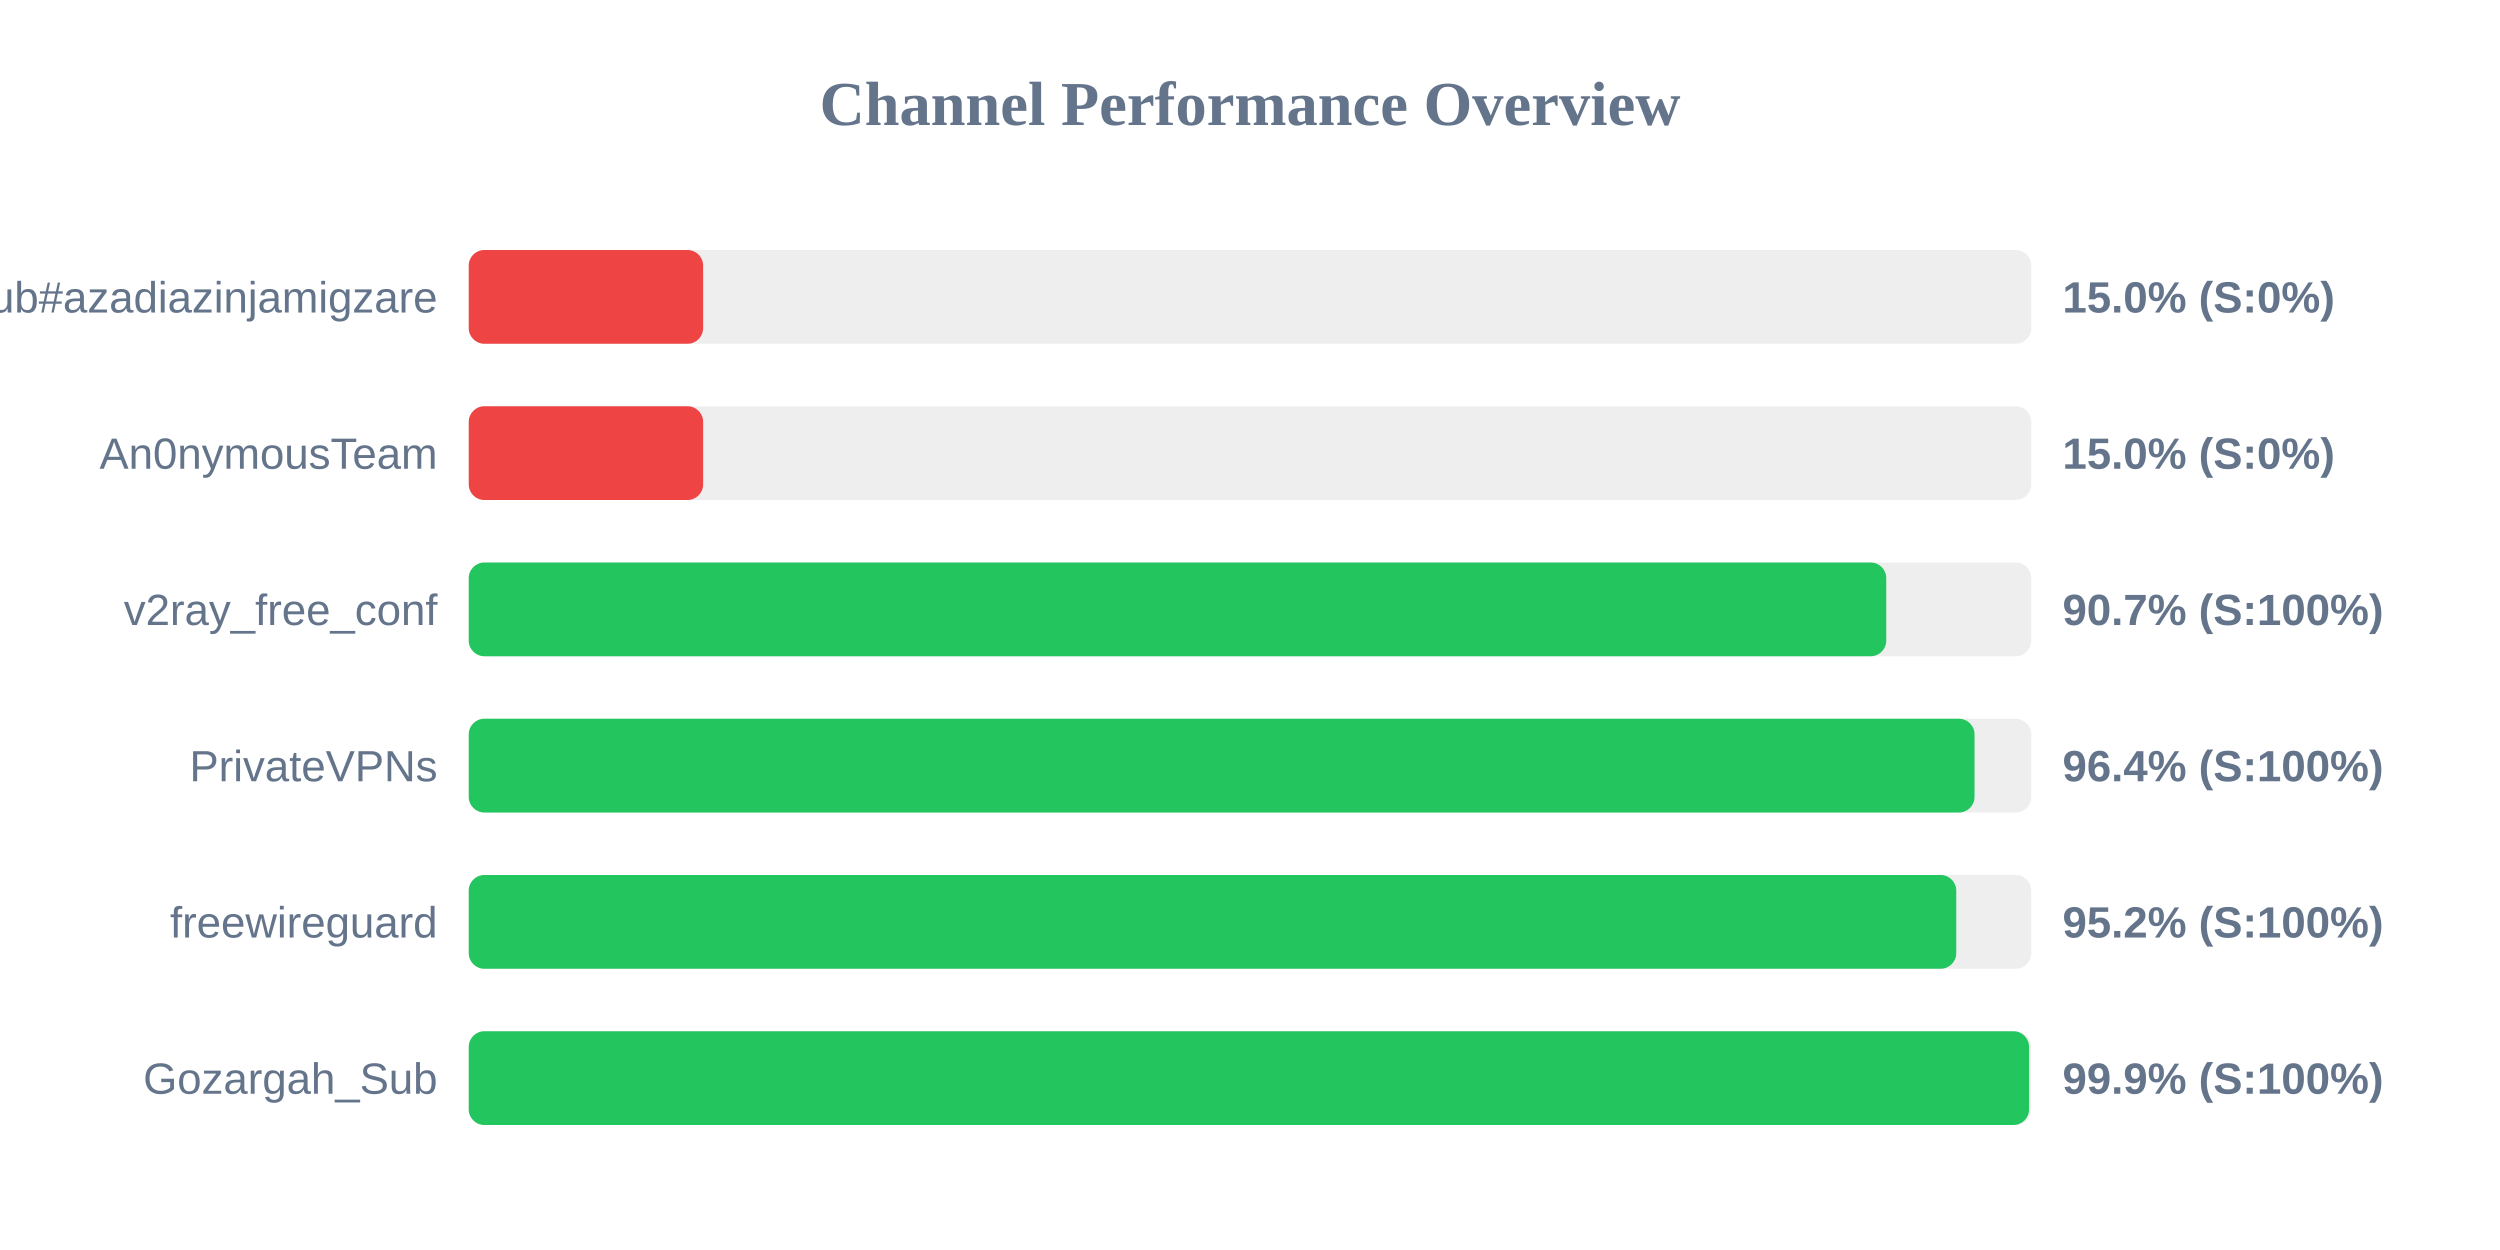
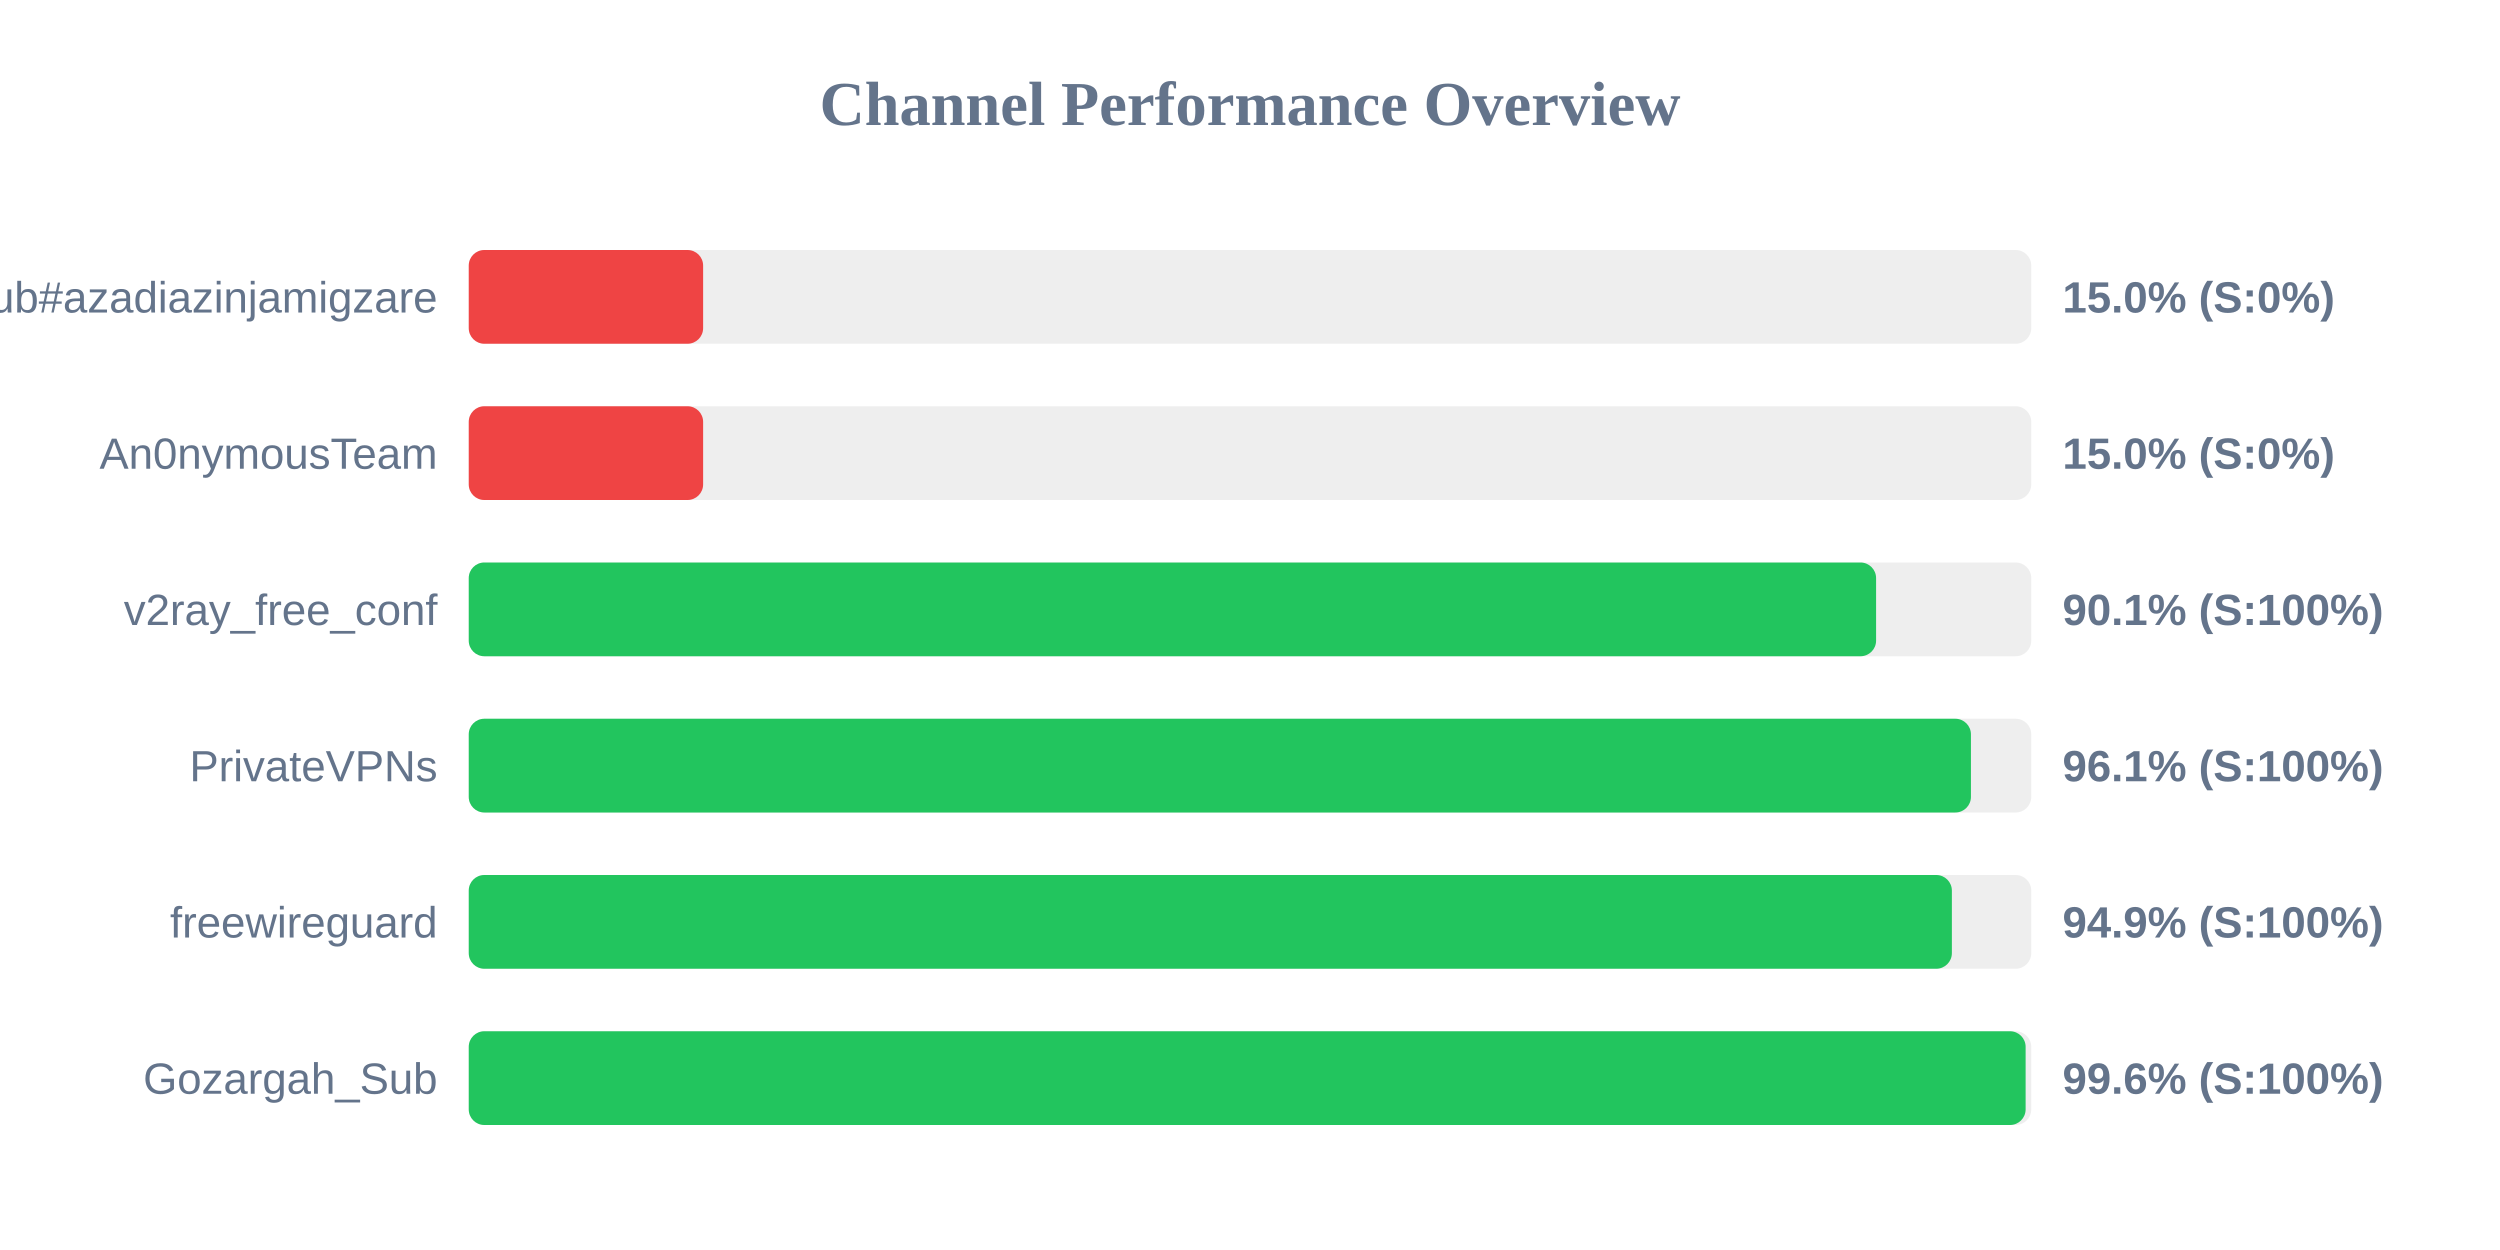
<svg xmlns="http://www.w3.org/2000/svg" width="800" height="400" version="1.1">
  <style>
        .row { font: 14px Arial; fill: #64748b; }
        .score { font: bold 14px Arial; fill: #64748b; }
    </style>
  <text x="400" y="40" text-anchor="middle" font-size="20px" font-weight="bold" fill="#64748b">Channel Performance Overview</text>
  <rect x="150" y="80" width="500" height="30" fill="#eee" rx="5" />
  <rect x="150" y="80" width="75.0" height="30" fill="#ef4444" rx="5" />
  <text x="140" y="100" text-anchor="end" class="row">Sub#azadiazinjamigzare</text>
  <text x="660" y="100" text-anchor="start" class="score">15.0% (S:0%)</text>
  <rect x="150" y="130" width="500" height="30" fill="#eee" rx="5" />
  <rect x="150" y="130" width="75.0" height="30" fill="#ef4444" rx="5" />
  <text x="140" y="150" text-anchor="end" class="row">An0nymousTeam</text>
  <text x="660" y="150" text-anchor="start" class="score">15.0% (S:0%)</text>
  <rect x="150" y="180" width="500" height="30" fill="#eee" rx="5" />
-   <rect x="150" y="180" width="453.6" height="30" fill="#22c55e" rx="5" />
+   <rect x="150" y="180" width="450.35" height="30" fill="#22c55e" rx="5" />
  <text x="140" y="200" text-anchor="end" class="row">v2ray_free_conf</text>
-   <text x="660" y="200" text-anchor="start" class="score">90.7% (S:100%)</text>
+   <text x="660" y="200" text-anchor="start" class="score">90.1% (S:100%)</text>
  <rect x="150" y="230" width="500" height="30" fill="#eee" rx="5" />
-   <rect x="150" y="230" width="481.85" height="30" fill="#22c55e" rx="5" />
+   <rect x="150" y="230" width="480.7" height="30" fill="#22c55e" rx="5" />
  <text x="140" y="250" text-anchor="end" class="row">PrivateVPNs</text>
-   <text x="660" y="250" text-anchor="start" class="score">96.4% (S:100%)</text>
+   <text x="660" y="250" text-anchor="start" class="score">96.1% (S:100%)</text>
  <rect x="150" y="280" width="500" height="30" fill="#eee" rx="5" />
-   <rect x="150" y="280" width="476.0" height="30" fill="#22c55e" rx="5" />
+   <rect x="150" y="280" width="474.6" height="30" fill="#22c55e" rx="5" />
  <text x="140" y="300" text-anchor="end" class="row">freewireguard</text>
-   <text x="660" y="300" text-anchor="start" class="score">95.2% (S:100%)</text>
+   <text x="660" y="300" text-anchor="start" class="score">94.9% (S:100%)</text>
  <rect x="150" y="330" width="500" height="30" fill="#eee" rx="5" />
-   <rect x="150" y="330" width="499.3" height="30" fill="#22c55e" rx="5" />
+   <rect x="150" y="330" width="498.2" height="30" fill="#22c55e" rx="5" />
  <text x="140" y="350" text-anchor="end" class="row">Gozargah_Sub</text>
-   <text x="660" y="350" text-anchor="start" class="score">99.9% (S:100%)</text>
+   <text x="660" y="350" text-anchor="start" class="score">99.6% (S:100%)</text>
</svg>
